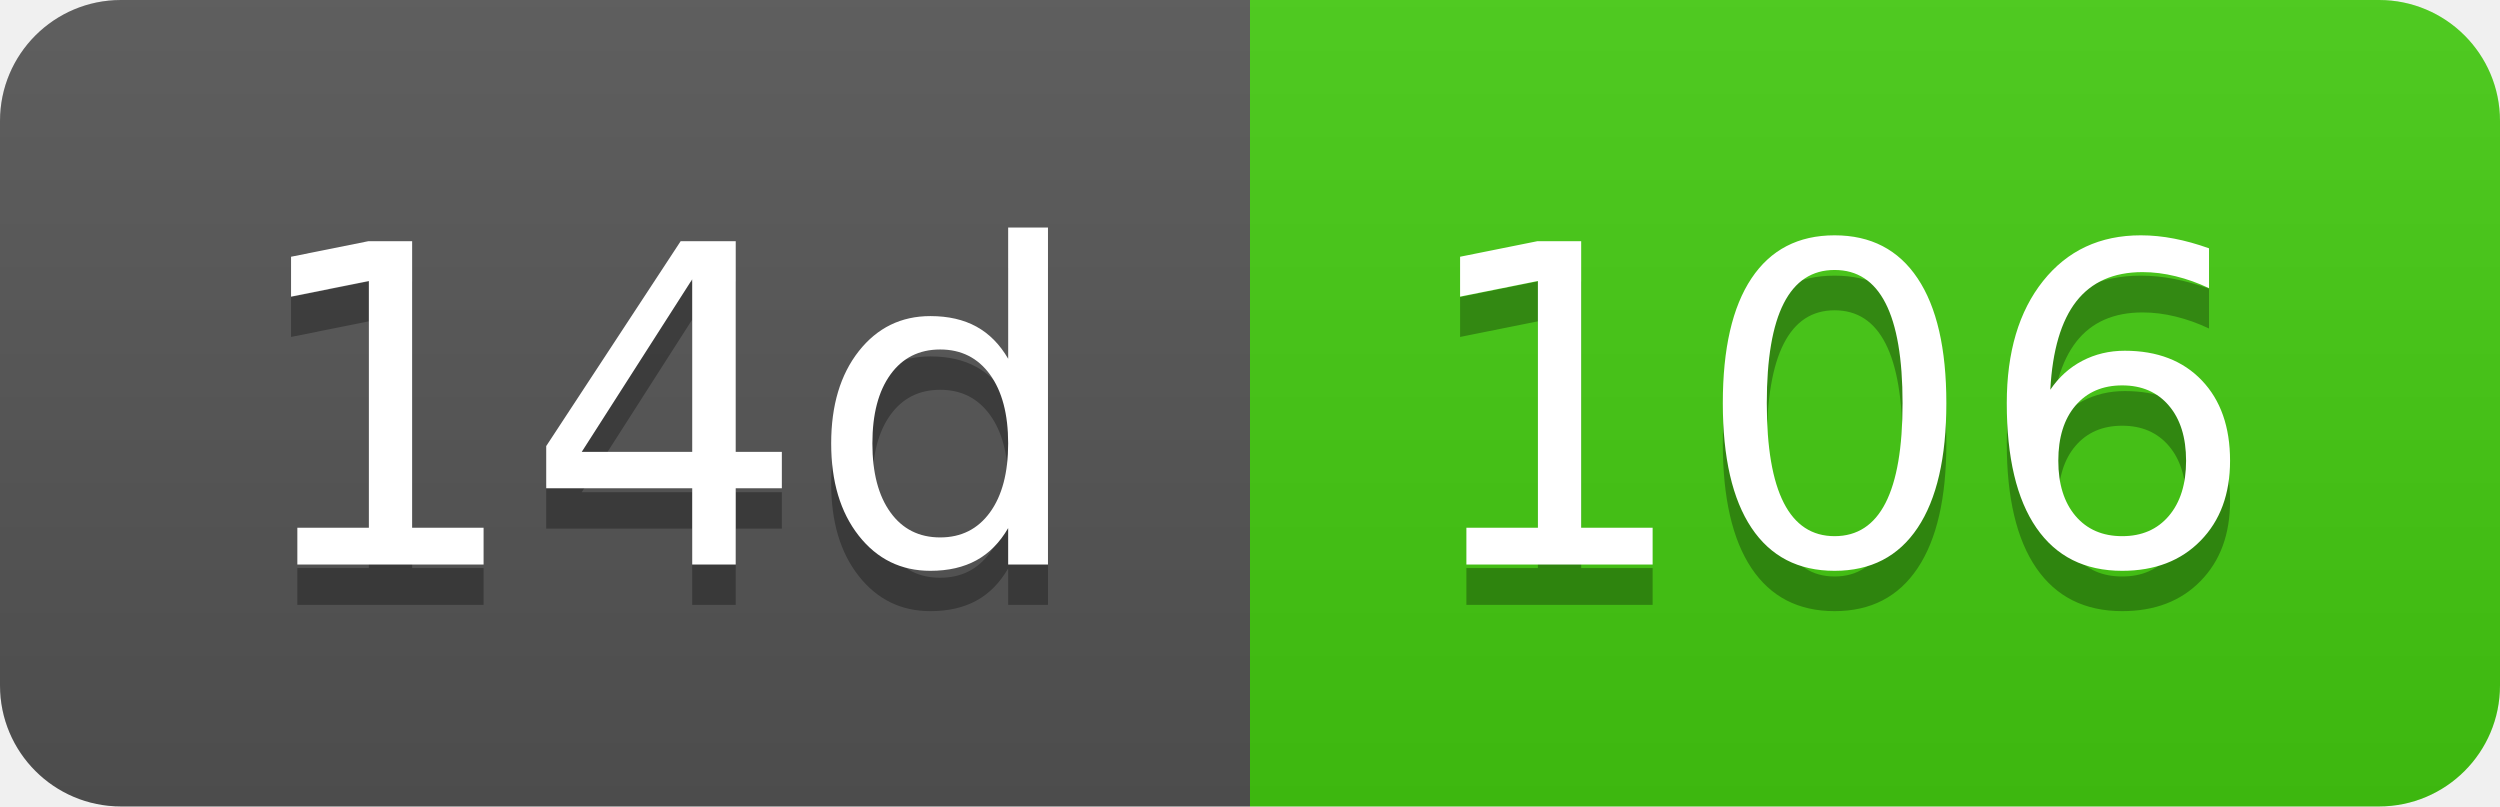
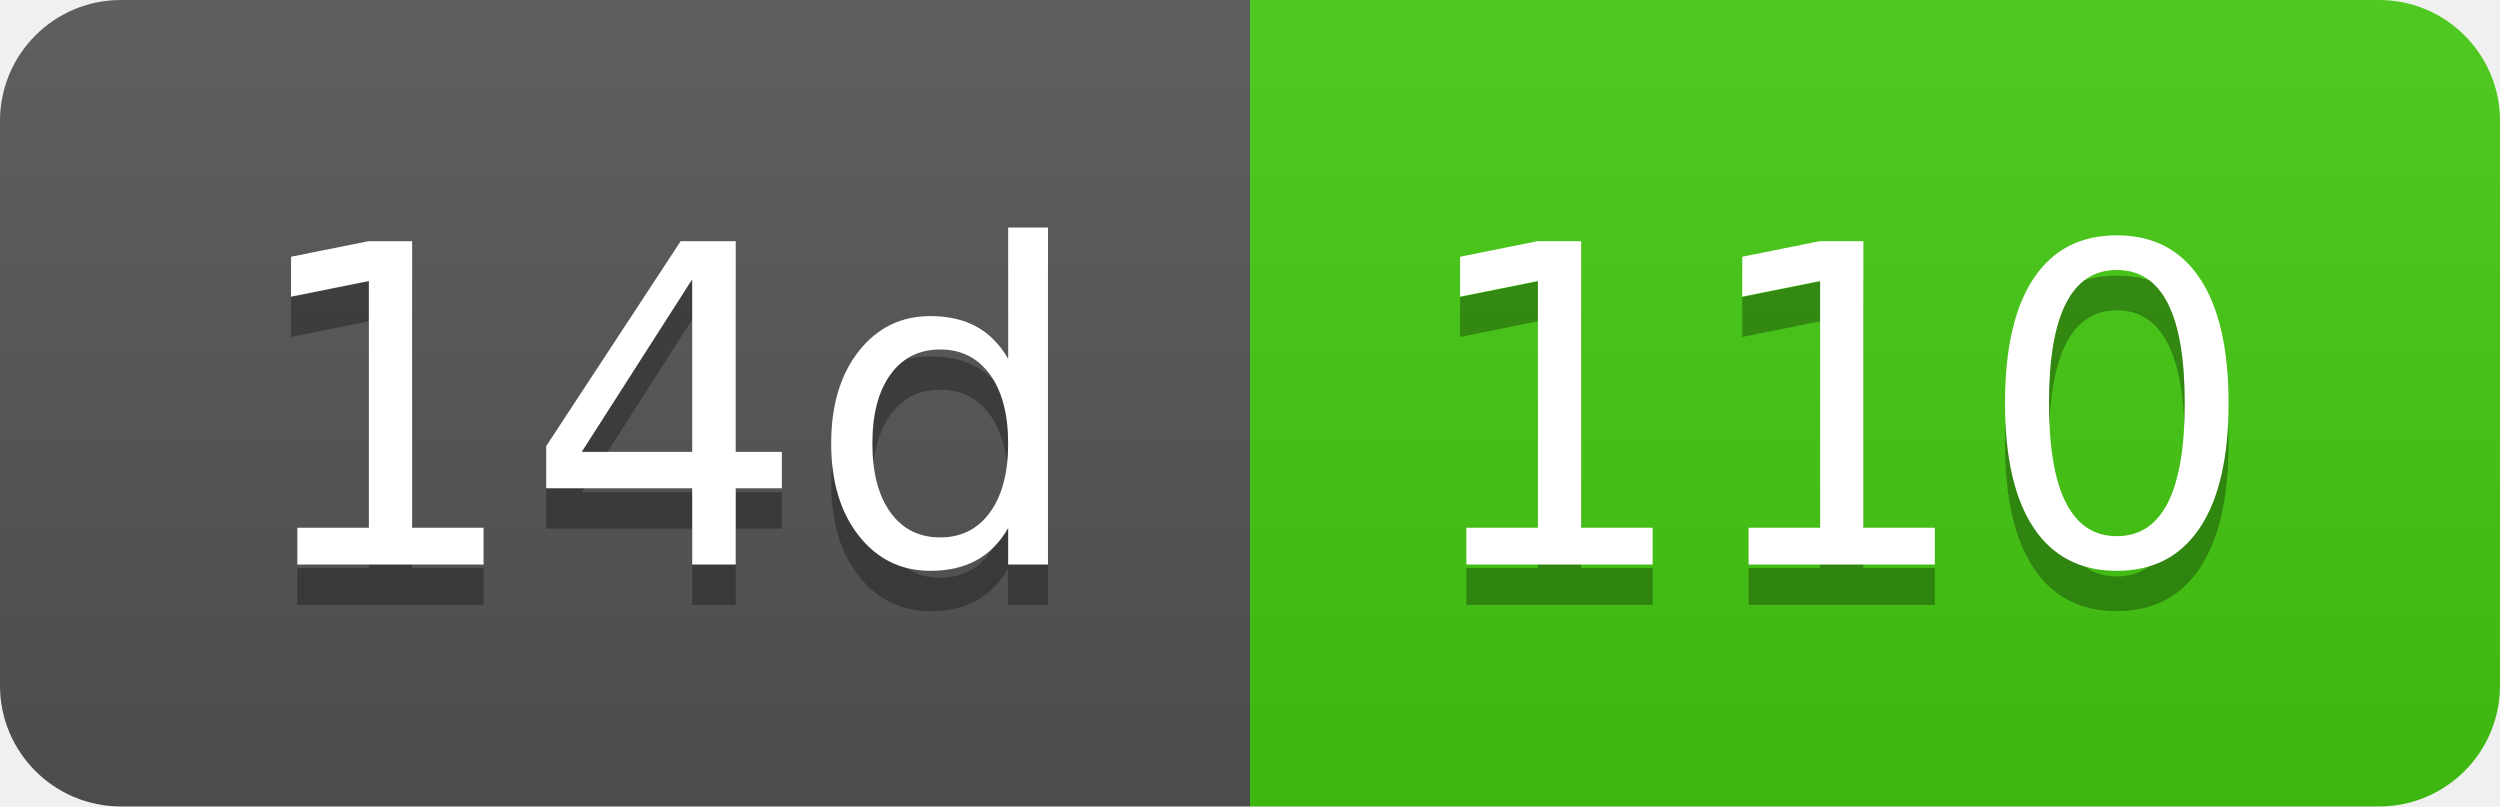
- <svg xmlns="http://www.w3.org/2000/svg" width="62" height="20" role="img" aria-label="14d: 106">
+ <svg xmlns="http://www.w3.org/2000/svg" width="62" height="20" role="img" aria-label="14d: 110">
  <linearGradient id="s" x2="0" y2="100%">
    <stop offset="0" stop-color="#bbb" stop-opacity=".1" />
    <stop offset="1" stop-opacity=".1" />
  </linearGradient>
  <clipPath id="r">
    <rect width="62" height="20" rx="3" fill="#fff" />
  </clipPath>
  <g clip-path="url(#r)">
    <rect width="31" height="20" fill="#555" />
    <rect x="31" width="31" height="20" fill="#4c1" />
    <rect width="62" height="20" fill="url(#s)" />
  </g>
  <g fill="#fff" text-anchor="middle" font-family="Verdana,Geneva,DejaVu Sans,sans-serif" text-rendering="geometricPrecision" font-size="110">
    <text aria-hidden="true" x="165" y="150" fill="#010101" fill-opacity=".3" transform="scale(.1)" textLength="210">14d</text>
    <text x="165" y="140" transform="scale(.1)" fill="#fff" textLength="210">14d</text>
-     <text aria-hidden="true" x="455" y="150" fill="#010101" fill-opacity=".3" transform="scale(.1)" textLength="210">106</text>
-     <text x="455" y="140" transform="scale(.1)" fill="#fff" textLength="210">106</text>
+     <text aria-hidden="true" x="455" y="150" fill="#010101" fill-opacity=".3" transform="scale(.1)" textLength="210">110</text>
+     <text x="455" y="140" transform="scale(.1)" fill="#fff" textLength="210">110</text>
  </g>
</svg>
